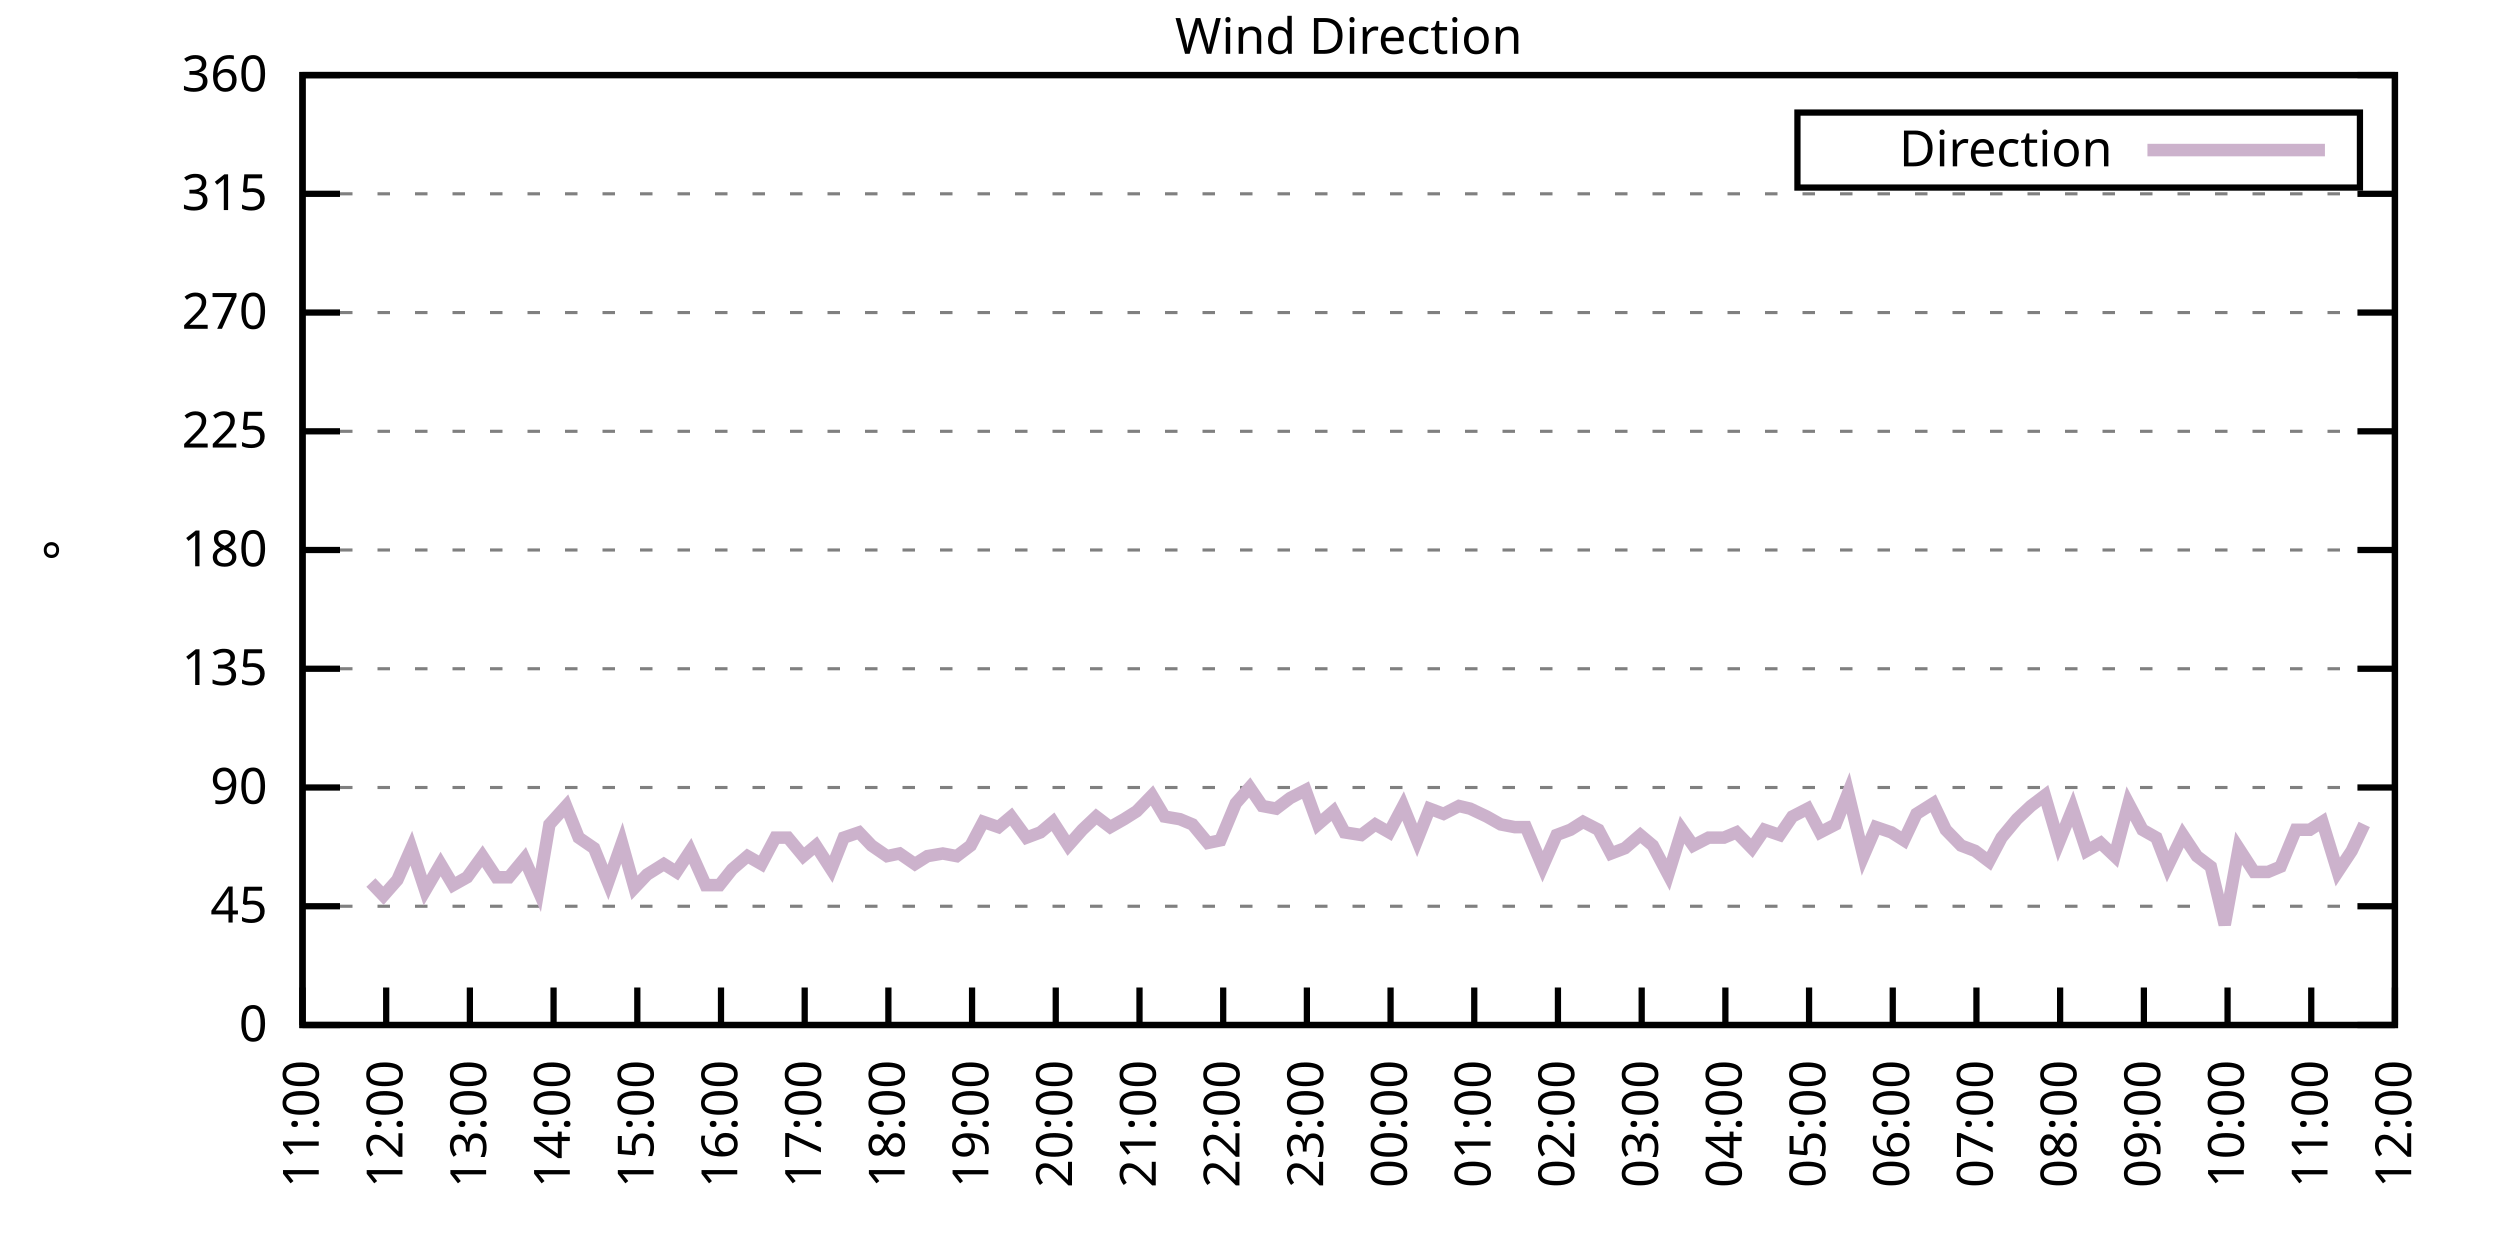
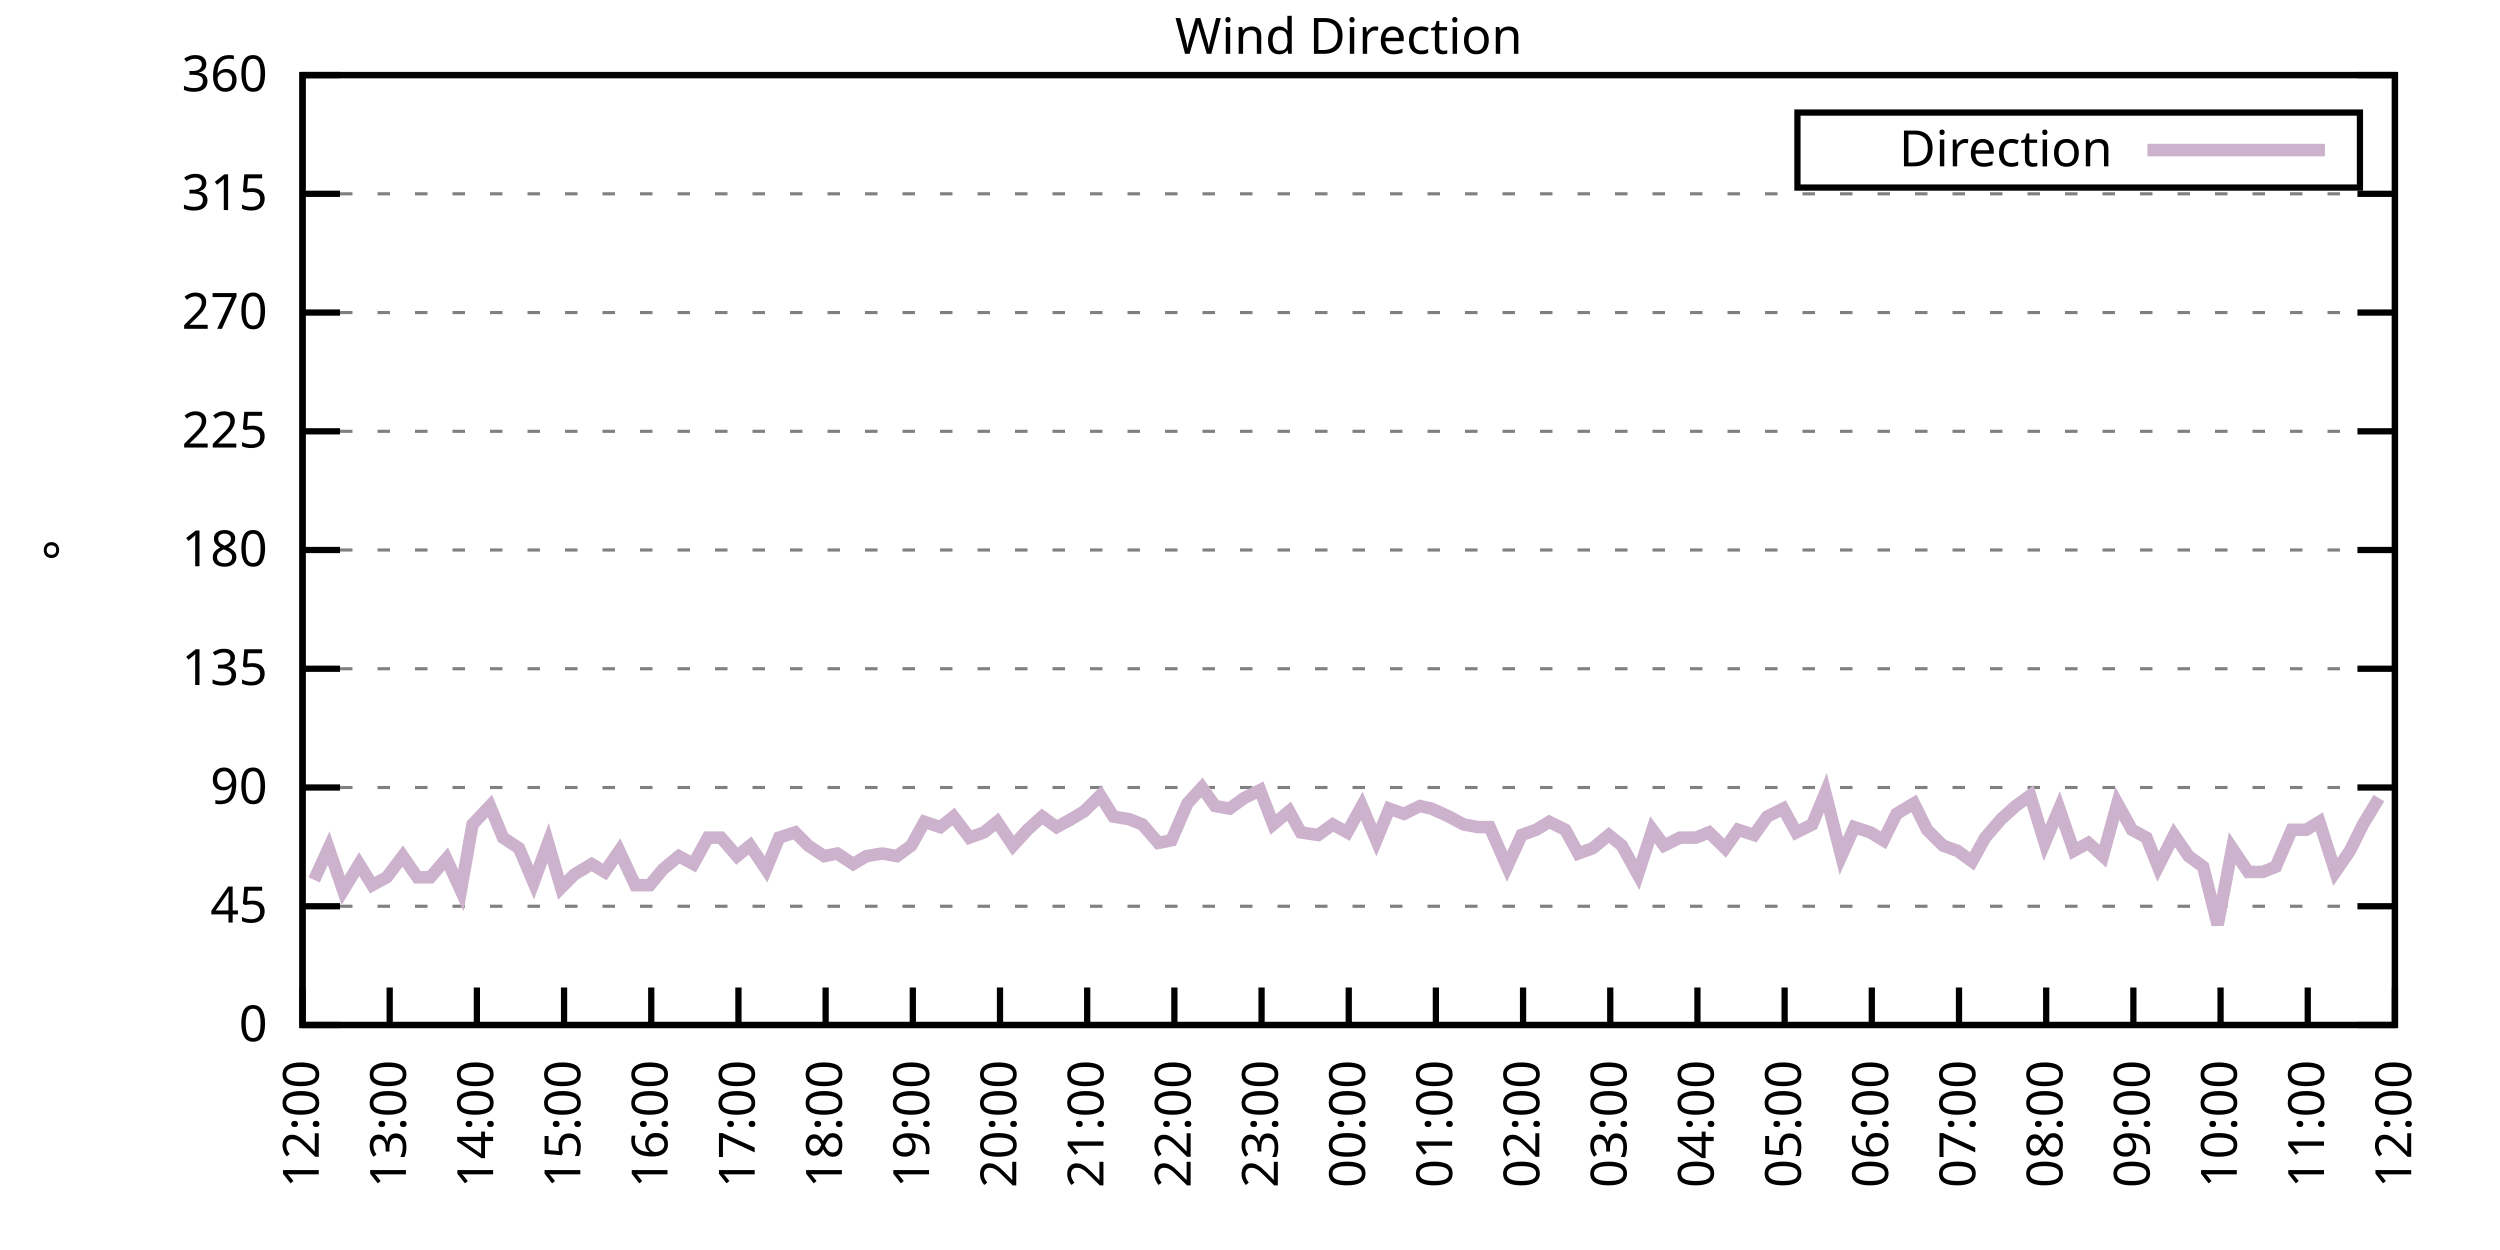
<svg xmlns="http://www.w3.org/2000/svg" xmlns:xlink="http://www.w3.org/1999/xlink" width="400" height="200" viewBox="0 0 400 200">
  <g id="gnuplot_canvas">
    <rect x="0" y="0" width="400" height="200" fill="none" />
    <defs>
      <circle id="gpDot" r="0.5" stroke-width="0.5" stroke="currentColor" />
      <path id="gpPt0" stroke-width="0.333" stroke="currentColor" d="M-1,0 h2 M0,-1 v2" />
      <path id="gpPt1" stroke-width="0.333" stroke="currentColor" d="M-1,-1 L1,1 M1,-1 L-1,1" />
      <path id="gpPt2" stroke-width="0.333" stroke="currentColor" d="M-1,0 L1,0 M0,-1 L0,1 M-1,-1 L1,1 M-1,1 L1,-1" />
      <rect id="gpPt3" stroke-width="0.333" stroke="currentColor" x="-1" y="-1" width="2" height="2" />
      <rect id="gpPt4" stroke-width="0.333" stroke="currentColor" fill="currentColor" x="-1" y="-1" width="2" height="2" />
      <circle id="gpPt5" stroke-width="0.333" stroke="currentColor" cx="0" cy="0" r="1" />
      <use xlink:href="#gpPt5" id="gpPt6" fill="currentColor" stroke="none" />
      <path id="gpPt7" stroke-width="0.333" stroke="currentColor" d="M0,-1.33 L-1.33,0.67 L1.33,0.67 z" />
      <use xlink:href="#gpPt7" id="gpPt8" fill="currentColor" stroke="none" />
      <use xlink:href="#gpPt7" id="gpPt9" stroke="currentColor" transform="rotate(180)" />
      <use xlink:href="#gpPt9" id="gpPt10" fill="currentColor" stroke="none" />
      <use xlink:href="#gpPt3" id="gpPt11" stroke="currentColor" transform="rotate(45)" />
      <use xlink:href="#gpPt11" id="gpPt12" fill="currentColor" stroke="none" />
      <path id="gpPt13" stroke-width="0.333" stroke="currentColor" d="M0,1.330 L1.265,0.411 L0.782,-1.067 L-0.782,-1.076 L-1.265,0.411 z" />
      <use xlink:href="#gpPt13" id="gpPt14" fill="currentColor" stroke="none" />
      <filter id="textbox" filterUnits="objectBoundingBox" x="0" y="0" height="1" width="1">
        <feFlood flood-color="white" flood-opacity="1" result="bgnd" />
        <feComposite in="SourceGraphic" in2="bgnd" operator="atop" />
      </filter>
      <filter id="greybox" filterUnits="objectBoundingBox" x="0" y="0" height="1" width="1">
        <feFlood flood-color="lightgrey" flood-opacity="1" result="grey" />
        <feComposite in="SourceGraphic" in2="grey" operator="atop" />
      </filter>
    </defs>
    <g fill="none" color="white" stroke="currentColor" stroke-width="1.00" stroke-linecap="butt" stroke-linejoin="miter">
</g>
    <g fill="none" color="black" stroke="currentColor" stroke-width="1.00" stroke-linecap="butt" stroke-linejoin="miter">
      <g stroke="none" shape-rendering="crispEdges">
        <polygon fill="rgb(255, 255, 255)" points="48.40,164.00 383.18,164.00 383.18,12.02 48.40,12.02 " />
      </g>
    </g>
    <g fill="none" color="black" stroke="currentColor" stroke-width="1.00" stroke-linecap="butt" stroke-linejoin="miter">
</g>
    <g fill="none" color="black" stroke="black" stroke-width="0.50" stroke-linecap="butt" stroke-linejoin="miter">
</g>
    <g fill="none" color="gray" stroke="currentColor" stroke-width="0.50" stroke-linecap="butt" stroke-linejoin="miter">
      <path stroke="gray" stroke-dasharray="2,4" class="gridline" d="M48.40,164.00 L383.19,164.00  " />
    </g>
    <g fill="none" color="gray" stroke="gray" stroke-width="1.00" stroke-linecap="butt" stroke-linejoin="miter">
</g>
    <g fill="none" color="black" stroke="currentColor" stroke-width="1.00" stroke-linecap="butt" stroke-linejoin="miter">
      <path stroke="black" d="M48.40,164.00 L54.40,164.00 M383.19,164.00 L377.19,164.00  " />
      <g transform="translate(42.80,166.60)" stroke="none" fill="black" font-family="Sans" font-size="8.00" text-anchor="end">
        <text>
          <tspan font-family="Sans"> 0</tspan>
        </text>
      </g>
    </g>
    <g fill="none" color="black" stroke="currentColor" stroke-width="1.00" stroke-linecap="butt" stroke-linejoin="miter">
</g>
    <g fill="none" color="black" stroke="black" stroke-width="0.50" stroke-linecap="butt" stroke-linejoin="miter">
</g>
    <g fill="none" color="gray" stroke="currentColor" stroke-width="0.50" stroke-linecap="butt" stroke-linejoin="miter">
      <path stroke="gray" stroke-dasharray="2,4" class="gridline" d="M48.40,145.00 L383.19,145.00  " />
    </g>
    <g fill="none" color="gray" stroke="gray" stroke-width="1.00" stroke-linecap="butt" stroke-linejoin="miter">
</g>
    <g fill="none" color="black" stroke="currentColor" stroke-width="1.00" stroke-linecap="butt" stroke-linejoin="miter">
      <path stroke="black" d="M48.40,145.00 L54.40,145.00 M383.19,145.00 L377.19,145.00  " />
      <g transform="translate(42.80,147.60)" stroke="none" fill="black" font-family="Sans" font-size="8.00" text-anchor="end">
        <text>
          <tspan font-family="Sans"> 45</tspan>
        </text>
      </g>
    </g>
    <g fill="none" color="black" stroke="currentColor" stroke-width="1.00" stroke-linecap="butt" stroke-linejoin="miter">
</g>
    <g fill="none" color="black" stroke="black" stroke-width="0.50" stroke-linecap="butt" stroke-linejoin="miter">
</g>
    <g fill="none" color="gray" stroke="currentColor" stroke-width="0.50" stroke-linecap="butt" stroke-linejoin="miter">
      <path stroke="gray" stroke-dasharray="2,4" class="gridline" d="M48.40,126.00 L383.19,126.00  " />
    </g>
    <g fill="none" color="gray" stroke="gray" stroke-width="1.00" stroke-linecap="butt" stroke-linejoin="miter">
</g>
    <g fill="none" color="black" stroke="currentColor" stroke-width="1.00" stroke-linecap="butt" stroke-linejoin="miter">
      <path stroke="black" d="M48.40,126.00 L54.40,126.00 M383.19,126.00 L377.19,126.00  " />
      <g transform="translate(42.80,128.60)" stroke="none" fill="black" font-family="Sans" font-size="8.00" text-anchor="end">
        <text>
          <tspan font-family="Sans"> 90</tspan>
        </text>
      </g>
    </g>
    <g fill="none" color="black" stroke="currentColor" stroke-width="1.00" stroke-linecap="butt" stroke-linejoin="miter">
</g>
    <g fill="none" color="black" stroke="black" stroke-width="0.50" stroke-linecap="butt" stroke-linejoin="miter">
</g>
    <g fill="none" color="gray" stroke="currentColor" stroke-width="0.50" stroke-linecap="butt" stroke-linejoin="miter">
      <path stroke="gray" stroke-dasharray="2,4" class="gridline" d="M48.40,107.00 L383.19,107.00  " />
    </g>
    <g fill="none" color="gray" stroke="gray" stroke-width="1.00" stroke-linecap="butt" stroke-linejoin="miter">
</g>
    <g fill="none" color="black" stroke="currentColor" stroke-width="1.00" stroke-linecap="butt" stroke-linejoin="miter">
      <path stroke="black" d="M48.40,107.00 L54.40,107.00 M383.19,107.00 L377.19,107.00  " />
      <g transform="translate(42.80,109.60)" stroke="none" fill="black" font-family="Sans" font-size="8.00" text-anchor="end">
        <text>
          <tspan font-family="Sans"> 135</tspan>
        </text>
      </g>
    </g>
    <g fill="none" color="black" stroke="currentColor" stroke-width="1.00" stroke-linecap="butt" stroke-linejoin="miter">
</g>
    <g fill="none" color="black" stroke="black" stroke-width="0.50" stroke-linecap="butt" stroke-linejoin="miter">
</g>
    <g fill="none" color="gray" stroke="currentColor" stroke-width="0.50" stroke-linecap="butt" stroke-linejoin="miter">
      <path stroke="gray" stroke-dasharray="2,4" class="gridline" d="M48.40,88.00 L383.19,88.00  " />
    </g>
    <g fill="none" color="gray" stroke="gray" stroke-width="1.00" stroke-linecap="butt" stroke-linejoin="miter">
</g>
    <g fill="none" color="black" stroke="currentColor" stroke-width="1.00" stroke-linecap="butt" stroke-linejoin="miter">
      <path stroke="black" d="M48.40,88.00 L54.40,88.00 M383.19,88.00 L377.19,88.00  " />
      <g transform="translate(42.80,90.60)" stroke="none" fill="black" font-family="Sans" font-size="8.00" text-anchor="end">
        <text>
          <tspan font-family="Sans"> 180</tspan>
        </text>
      </g>
    </g>
    <g fill="none" color="black" stroke="currentColor" stroke-width="1.00" stroke-linecap="butt" stroke-linejoin="miter">
</g>
    <g fill="none" color="black" stroke="black" stroke-width="0.50" stroke-linecap="butt" stroke-linejoin="miter">
</g>
    <g fill="none" color="gray" stroke="currentColor" stroke-width="0.50" stroke-linecap="butt" stroke-linejoin="miter">
      <path stroke="gray" stroke-dasharray="2,4" class="gridline" d="M48.40,69.01 L383.19,69.01  " />
    </g>
    <g fill="none" color="gray" stroke="gray" stroke-width="1.00" stroke-linecap="butt" stroke-linejoin="miter">
</g>
    <g fill="none" color="black" stroke="currentColor" stroke-width="1.00" stroke-linecap="butt" stroke-linejoin="miter">
      <path stroke="black" d="M48.40,69.01 L54.40,69.01 M383.19,69.01 L377.19,69.01  " />
      <g transform="translate(42.80,71.61)" stroke="none" fill="black" font-family="Sans" font-size="8.00" text-anchor="end">
        <text>
          <tspan font-family="Sans"> 225</tspan>
        </text>
      </g>
    </g>
    <g fill="none" color="black" stroke="currentColor" stroke-width="1.00" stroke-linecap="butt" stroke-linejoin="miter">
</g>
    <g fill="none" color="black" stroke="black" stroke-width="0.50" stroke-linecap="butt" stroke-linejoin="miter">
</g>
    <g fill="none" color="gray" stroke="currentColor" stroke-width="0.50" stroke-linecap="butt" stroke-linejoin="miter">
      <path stroke="gray" stroke-dasharray="2,4" class="gridline" d="M48.40,50.01 L383.19,50.01  " />
    </g>
    <g fill="none" color="gray" stroke="gray" stroke-width="1.00" stroke-linecap="butt" stroke-linejoin="miter">
</g>
    <g fill="none" color="black" stroke="currentColor" stroke-width="1.00" stroke-linecap="butt" stroke-linejoin="miter">
      <path stroke="black" d="M48.40,50.01 L54.40,50.01 M383.19,50.01 L377.19,50.01  " />
      <g transform="translate(42.80,52.61)" stroke="none" fill="black" font-family="Sans" font-size="8.00" text-anchor="end">
        <text>
          <tspan font-family="Sans"> 270</tspan>
        </text>
      </g>
    </g>
    <g fill="none" color="black" stroke="currentColor" stroke-width="1.00" stroke-linecap="butt" stroke-linejoin="miter">
</g>
    <g fill="none" color="black" stroke="black" stroke-width="0.50" stroke-linecap="butt" stroke-linejoin="miter">
</g>
    <g fill="none" color="gray" stroke="currentColor" stroke-width="0.50" stroke-linecap="butt" stroke-linejoin="miter">
      <path stroke="gray" stroke-dasharray="2,4" class="gridline" d="M48.40,31.01 L383.19,31.01  " />
    </g>
    <g fill="none" color="gray" stroke="gray" stroke-width="1.00" stroke-linecap="butt" stroke-linejoin="miter">
</g>
    <g fill="none" color="black" stroke="currentColor" stroke-width="1.00" stroke-linecap="butt" stroke-linejoin="miter">
      <path stroke="black" d="M48.40,31.01 L54.40,31.01 M383.19,31.01 L377.19,31.01  " />
      <g transform="translate(42.80,33.61)" stroke="none" fill="black" font-family="Sans" font-size="8.00" text-anchor="end">
        <text>
          <tspan font-family="Sans"> 315</tspan>
        </text>
      </g>
    </g>
    <g fill="none" color="black" stroke="currentColor" stroke-width="1.00" stroke-linecap="butt" stroke-linejoin="miter">
</g>
    <g fill="none" color="black" stroke="black" stroke-width="0.50" stroke-linecap="butt" stroke-linejoin="miter">
</g>
    <g fill="none" color="gray" stroke="currentColor" stroke-width="0.50" stroke-linecap="butt" stroke-linejoin="miter">
      <path stroke="gray" stroke-dasharray="2,4" class="gridline" d="M48.40,12.01 L383.19,12.01  " />
    </g>
    <g fill="none" color="gray" stroke="gray" stroke-width="1.00" stroke-linecap="butt" stroke-linejoin="miter">
</g>
    <g fill="none" color="black" stroke="currentColor" stroke-width="1.00" stroke-linecap="butt" stroke-linejoin="miter">
      <path stroke="black" d="M48.40,12.01 L54.40,12.01 M383.19,12.01 L377.19,12.01  " />
      <g transform="translate(42.80,14.61)" stroke="none" fill="black" font-family="Sans" font-size="8.00" text-anchor="end">
        <text>
          <tspan font-family="Sans"> 360</tspan>
        </text>
      </g>
    </g>
    <g fill="none" color="black" stroke="currentColor" stroke-width="1.00" stroke-linecap="butt" stroke-linejoin="miter">
      <path stroke="black" d="M48.40,164.00 L48.40,158.00  " />
      <g transform="translate(51.00,169.60) rotate(270.00)" stroke="none" fill="black" font-family="Sans" font-size="8.00" text-anchor="end">
        <text>
-           <tspan font-family="Sans">11:00</tspan>
-         </text>
-       </g>
-     </g>
-     <g fill="none" color="black" stroke="currentColor" stroke-width="1.00" stroke-linecap="butt" stroke-linejoin="miter">
-       <path stroke="black" d="M61.79,164.00 L61.79,158.00  " />
-       <g transform="translate(64.39,169.60) rotate(270.00)" stroke="none" fill="black" font-family="Sans" font-size="8.00" text-anchor="end">
-         <text>
          <tspan font-family="Sans">12:00</tspan>
        </text>
      </g>
    </g>
    <g fill="none" color="black" stroke="currentColor" stroke-width="1.00" stroke-linecap="butt" stroke-linejoin="miter">
-       <path stroke="black" d="M75.18,164.00 L75.18,158.00  " />
-       <g transform="translate(77.78,169.60) rotate(270.00)" stroke="none" fill="black" font-family="Sans" font-size="8.00" text-anchor="end">
+       <path stroke="black" d="M62.35,164.00 L62.35,158.00  " />
+       <g transform="translate(64.95,169.60) rotate(270.00)" stroke="none" fill="black" font-family="Sans" font-size="8.00" text-anchor="end">
        <text>
          <tspan font-family="Sans">13:00</tspan>
        </text>
      </g>
    </g>
    <g fill="none" color="black" stroke="currentColor" stroke-width="1.00" stroke-linecap="butt" stroke-linejoin="miter">
-       <path stroke="black" d="M88.57,164.00 L88.57,158.00  " />
-       <g transform="translate(91.17,169.60) rotate(270.00)" stroke="none" fill="black" font-family="Sans" font-size="8.00" text-anchor="end">
+       <path stroke="black" d="M76.30,164.00 L76.30,158.00  " />
+       <g transform="translate(78.90,169.60) rotate(270.00)" stroke="none" fill="black" font-family="Sans" font-size="8.00" text-anchor="end">
        <text>
          <tspan font-family="Sans">14:00</tspan>
        </text>
      </g>
    </g>
    <g fill="none" color="black" stroke="currentColor" stroke-width="1.00" stroke-linecap="butt" stroke-linejoin="miter">
-       <path stroke="black" d="M101.97,164.00 L101.97,158.00  " />
-       <g transform="translate(104.57,169.60) rotate(270.00)" stroke="none" fill="black" font-family="Sans" font-size="8.00" text-anchor="end">
+       <path stroke="black" d="M90.25,164.00 L90.25,158.00  " />
+       <g transform="translate(92.85,169.60) rotate(270.00)" stroke="none" fill="black" font-family="Sans" font-size="8.00" text-anchor="end">
        <text>
          <tspan font-family="Sans">15:00</tspan>
        </text>
      </g>
    </g>
    <g fill="none" color="black" stroke="currentColor" stroke-width="1.00" stroke-linecap="butt" stroke-linejoin="miter">
-       <path stroke="black" d="M115.36,164.00 L115.36,158.00  " />
-       <g transform="translate(117.96,169.60) rotate(270.00)" stroke="none" fill="black" font-family="Sans" font-size="8.00" text-anchor="end">
+       <path stroke="black" d="M104.20,164.00 L104.20,158.00  " />
+       <g transform="translate(106.80,169.60) rotate(270.00)" stroke="none" fill="black" font-family="Sans" font-size="8.00" text-anchor="end">
        <text>
          <tspan font-family="Sans">16:00</tspan>
        </text>
      </g>
    </g>
    <g fill="none" color="black" stroke="currentColor" stroke-width="1.00" stroke-linecap="butt" stroke-linejoin="miter">
-       <path stroke="black" d="M128.75,164.00 L128.75,158.00  " />
-       <g transform="translate(131.35,169.60) rotate(270.00)" stroke="none" fill="black" font-family="Sans" font-size="8.00" text-anchor="end">
+       <path stroke="black" d="M118.15,164.00 L118.15,158.00  " />
+       <g transform="translate(120.75,169.60) rotate(270.00)" stroke="none" fill="black" font-family="Sans" font-size="8.00" text-anchor="end">
        <text>
          <tspan font-family="Sans">17:00</tspan>
        </text>
      </g>
    </g>
    <g fill="none" color="black" stroke="currentColor" stroke-width="1.00" stroke-linecap="butt" stroke-linejoin="miter">
-       <path stroke="black" d="M142.14,164.00 L142.14,158.00  " />
-       <g transform="translate(144.74,169.60) rotate(270.00)" stroke="none" fill="black" font-family="Sans" font-size="8.00" text-anchor="end">
+       <path stroke="black" d="M132.10,164.00 L132.10,158.00  " />
+       <g transform="translate(134.70,169.60) rotate(270.00)" stroke="none" fill="black" font-family="Sans" font-size="8.00" text-anchor="end">
        <text>
          <tspan font-family="Sans">18:00</tspan>
        </text>
      </g>
    </g>
    <g fill="none" color="black" stroke="currentColor" stroke-width="1.00" stroke-linecap="butt" stroke-linejoin="miter">
-       <path stroke="black" d="M155.53,164.00 L155.53,158.00  " />
-       <g transform="translate(158.13,169.60) rotate(270.00)" stroke="none" fill="black" font-family="Sans" font-size="8.00" text-anchor="end">
+       <path stroke="black" d="M146.05,164.00 L146.05,158.00  " />
+       <g transform="translate(148.65,169.60) rotate(270.00)" stroke="none" fill="black" font-family="Sans" font-size="8.00" text-anchor="end">
        <text>
          <tspan font-family="Sans">19:00</tspan>
        </text>
      </g>
    </g>
    <g fill="none" color="black" stroke="currentColor" stroke-width="1.00" stroke-linecap="butt" stroke-linejoin="miter">
-       <path stroke="black" d="M168.92,164.00 L168.92,158.00  " />
-       <g transform="translate(171.52,169.60) rotate(270.00)" stroke="none" fill="black" font-family="Sans" font-size="8.00" text-anchor="end">
+       <path stroke="black" d="M160.00,164.00 L160.00,158.00  " />
+       <g transform="translate(162.60,169.60) rotate(270.00)" stroke="none" fill="black" font-family="Sans" font-size="8.00" text-anchor="end">
        <text>
          <tspan font-family="Sans">20:00</tspan>
        </text>
      </g>
    </g>
    <g fill="none" color="black" stroke="currentColor" stroke-width="1.00" stroke-linecap="butt" stroke-linejoin="miter">
-       <path stroke="black" d="M182.32,164.00 L182.32,158.00  " />
-       <g transform="translate(184.92,169.60) rotate(270.00)" stroke="none" fill="black" font-family="Sans" font-size="8.00" text-anchor="end">
+       <path stroke="black" d="M173.95,164.00 L173.95,158.00  " />
+       <g transform="translate(176.55,169.60) rotate(270.00)" stroke="none" fill="black" font-family="Sans" font-size="8.00" text-anchor="end">
        <text>
          <tspan font-family="Sans">21:00</tspan>
        </text>
      </g>
    </g>
    <g fill="none" color="black" stroke="currentColor" stroke-width="1.00" stroke-linecap="butt" stroke-linejoin="miter">
-       <path stroke="black" d="M195.71,164.00 L195.71,158.00  " />
-       <g transform="translate(198.31,169.60) rotate(270.00)" stroke="none" fill="black" font-family="Sans" font-size="8.00" text-anchor="end">
+       <path stroke="black" d="M187.90,164.00 L187.90,158.00  " />
+       <g transform="translate(190.50,169.60) rotate(270.00)" stroke="none" fill="black" font-family="Sans" font-size="8.00" text-anchor="end">
        <text>
          <tspan font-family="Sans">22:00</tspan>
        </text>
      </g>
    </g>
    <g fill="none" color="black" stroke="currentColor" stroke-width="1.00" stroke-linecap="butt" stroke-linejoin="miter">
-       <path stroke="black" d="M209.10,164.00 L209.10,158.00  " />
-       <g transform="translate(211.70,169.60) rotate(270.00)" stroke="none" fill="black" font-family="Sans" font-size="8.00" text-anchor="end">
+       <path stroke="black" d="M201.85,164.00 L201.85,158.00  " />
+       <g transform="translate(204.45,169.60) rotate(270.00)" stroke="none" fill="black" font-family="Sans" font-size="8.00" text-anchor="end">
        <text>
          <tspan font-family="Sans">23:00</tspan>
        </text>
      </g>
    </g>
    <g fill="none" color="black" stroke="currentColor" stroke-width="1.00" stroke-linecap="butt" stroke-linejoin="miter">
-       <path stroke="black" d="M222.49,164.00 L222.49,158.00  " />
-       <g transform="translate(225.09,169.60) rotate(270.00)" stroke="none" fill="black" font-family="Sans" font-size="8.00" text-anchor="end">
+       <path stroke="black" d="M215.80,164.00 L215.80,158.00  " />
+       <g transform="translate(218.40,169.60) rotate(270.00)" stroke="none" fill="black" font-family="Sans" font-size="8.00" text-anchor="end">
        <text>
          <tspan font-family="Sans">00:00</tspan>
        </text>
      </g>
    </g>
    <g fill="none" color="black" stroke="currentColor" stroke-width="1.00" stroke-linecap="butt" stroke-linejoin="miter">
-       <path stroke="black" d="M235.88,164.00 L235.88,158.00  " />
-       <g transform="translate(238.48,169.60) rotate(270.00)" stroke="none" fill="black" font-family="Sans" font-size="8.00" text-anchor="end">
+       <path stroke="black" d="M229.74,164.00 L229.74,158.00  " />
+       <g transform="translate(232.34,169.60) rotate(270.00)" stroke="none" fill="black" font-family="Sans" font-size="8.00" text-anchor="end">
        <text>
          <tspan font-family="Sans">01:00</tspan>
        </text>
      </g>
    </g>
    <g fill="none" color="black" stroke="currentColor" stroke-width="1.00" stroke-linecap="butt" stroke-linejoin="miter">
-       <path stroke="black" d="M249.27,164.00 L249.27,158.00  " />
-       <g transform="translate(251.87,169.60) rotate(270.00)" stroke="none" fill="black" font-family="Sans" font-size="8.00" text-anchor="end">
+       <path stroke="black" d="M243.69,164.00 L243.69,158.00  " />
+       <g transform="translate(246.29,169.60) rotate(270.00)" stroke="none" fill="black" font-family="Sans" font-size="8.00" text-anchor="end">
        <text>
          <tspan font-family="Sans">02:00</tspan>
        </text>
      </g>
    </g>
    <g fill="none" color="black" stroke="currentColor" stroke-width="1.00" stroke-linecap="butt" stroke-linejoin="miter">
-       <path stroke="black" d="M262.67,164.00 L262.67,158.00  " />
-       <g transform="translate(265.27,169.60) rotate(270.00)" stroke="none" fill="black" font-family="Sans" font-size="8.00" text-anchor="end">
+       <path stroke="black" d="M257.64,164.00 L257.64,158.00  " />
+       <g transform="translate(260.24,169.60) rotate(270.00)" stroke="none" fill="black" font-family="Sans" font-size="8.00" text-anchor="end">
        <text>
          <tspan font-family="Sans">03:00</tspan>
        </text>
      </g>
    </g>
    <g fill="none" color="black" stroke="currentColor" stroke-width="1.00" stroke-linecap="butt" stroke-linejoin="miter">
-       <path stroke="black" d="M276.06,164.00 L276.06,158.00  " />
-       <g transform="translate(278.66,169.60) rotate(270.00)" stroke="none" fill="black" font-family="Sans" font-size="8.00" text-anchor="end">
+       <path stroke="black" d="M271.59,164.00 L271.59,158.00  " />
+       <g transform="translate(274.19,169.60) rotate(270.00)" stroke="none" fill="black" font-family="Sans" font-size="8.00" text-anchor="end">
        <text>
          <tspan font-family="Sans">04:00</tspan>
        </text>
      </g>
    </g>
    <g fill="none" color="black" stroke="currentColor" stroke-width="1.00" stroke-linecap="butt" stroke-linejoin="miter">
-       <path stroke="black" d="M289.45,164.00 L289.45,158.00  " />
-       <g transform="translate(292.05,169.60) rotate(270.00)" stroke="none" fill="black" font-family="Sans" font-size="8.00" text-anchor="end">
+       <path stroke="black" d="M285.54,164.00 L285.54,158.00  " />
+       <g transform="translate(288.14,169.60) rotate(270.00)" stroke="none" fill="black" font-family="Sans" font-size="8.00" text-anchor="end">
        <text>
          <tspan font-family="Sans">05:00</tspan>
        </text>
      </g>
    </g>
    <g fill="none" color="black" stroke="currentColor" stroke-width="1.00" stroke-linecap="butt" stroke-linejoin="miter">
-       <path stroke="black" d="M302.84,164.00 L302.84,158.00  " />
-       <g transform="translate(305.44,169.60) rotate(270.00)" stroke="none" fill="black" font-family="Sans" font-size="8.00" text-anchor="end">
+       <path stroke="black" d="M299.49,164.00 L299.49,158.00  " />
+       <g transform="translate(302.09,169.60) rotate(270.00)" stroke="none" fill="black" font-family="Sans" font-size="8.00" text-anchor="end">
        <text>
          <tspan font-family="Sans">06:00</tspan>
        </text>
      </g>
    </g>
    <g fill="none" color="black" stroke="currentColor" stroke-width="1.00" stroke-linecap="butt" stroke-linejoin="miter">
-       <path stroke="black" d="M316.23,164.00 L316.23,158.00  " />
-       <g transform="translate(318.83,169.60) rotate(270.00)" stroke="none" fill="black" font-family="Sans" font-size="8.00" text-anchor="end">
+       <path stroke="black" d="M313.44,164.00 L313.44,158.00  " />
+       <g transform="translate(316.04,169.60) rotate(270.00)" stroke="none" fill="black" font-family="Sans" font-size="8.00" text-anchor="end">
        <text>
          <tspan font-family="Sans">07:00</tspan>
        </text>
      </g>
    </g>
    <g fill="none" color="black" stroke="currentColor" stroke-width="1.00" stroke-linecap="butt" stroke-linejoin="miter">
-       <path stroke="black" d="M329.62,164.00 L329.62,158.00  " />
-       <g transform="translate(332.22,169.60) rotate(270.00)" stroke="none" fill="black" font-family="Sans" font-size="8.00" text-anchor="end">
+       <path stroke="black" d="M327.39,164.00 L327.39,158.00  " />
+       <g transform="translate(329.99,169.60) rotate(270.00)" stroke="none" fill="black" font-family="Sans" font-size="8.00" text-anchor="end">
        <text>
          <tspan font-family="Sans">08:00</tspan>
        </text>
      </g>
    </g>
    <g fill="none" color="black" stroke="currentColor" stroke-width="1.00" stroke-linecap="butt" stroke-linejoin="miter">
-       <path stroke="black" d="M343.02,164.00 L343.02,158.00  " />
-       <g transform="translate(345.62,169.60) rotate(270.00)" stroke="none" fill="black" font-family="Sans" font-size="8.00" text-anchor="end">
+       <path stroke="black" d="M341.34,164.00 L341.34,158.00  " />
+       <g transform="translate(343.94,169.60) rotate(270.00)" stroke="none" fill="black" font-family="Sans" font-size="8.00" text-anchor="end">
        <text>
          <tspan font-family="Sans">09:00</tspan>
        </text>
      </g>
    </g>
    <g fill="none" color="black" stroke="currentColor" stroke-width="1.00" stroke-linecap="butt" stroke-linejoin="miter">
-       <path stroke="black" d="M356.41,164.00 L356.41,158.00  " />
-       <g transform="translate(359.01,169.60) rotate(270.00)" stroke="none" fill="black" font-family="Sans" font-size="8.00" text-anchor="end">
+       <path stroke="black" d="M355.29,164.00 L355.29,158.00  " />
+       <g transform="translate(357.89,169.60) rotate(270.00)" stroke="none" fill="black" font-family="Sans" font-size="8.00" text-anchor="end">
        <text>
          <tspan font-family="Sans">10:00</tspan>
        </text>
      </g>
    </g>
    <g fill="none" color="black" stroke="currentColor" stroke-width="1.00" stroke-linecap="butt" stroke-linejoin="miter">
-       <path stroke="black" d="M369.80,164.00 L369.80,158.00  " />
-       <g transform="translate(372.40,169.60) rotate(270.00)" stroke="none" fill="black" font-family="Sans" font-size="8.00" text-anchor="end">
+       <path stroke="black" d="M369.24,164.00 L369.24,158.00  " />
+       <g transform="translate(371.84,169.60) rotate(270.00)" stroke="none" fill="black" font-family="Sans" font-size="8.00" text-anchor="end">
        <text>
          <tspan font-family="Sans">11:00</tspan>
        </text>
      </g>
    </g>
    <g fill="none" color="black" stroke="currentColor" stroke-width="1.00" stroke-linecap="butt" stroke-linejoin="miter">
      <path stroke="black" d="M383.19,164.00 L383.19,158.00  " />
      <g transform="translate(385.79,169.60) rotate(270.00)" stroke="none" fill="black" font-family="Sans" font-size="8.00" text-anchor="end">
        <text>
          <tspan font-family="Sans">12:00</tspan>
        </text>
      </g>
    </g>
    <g fill="none" color="black" stroke="currentColor" stroke-width="1.00" stroke-linecap="butt" stroke-linejoin="miter">
</g>
    <g fill="none" color="black" stroke="currentColor" stroke-width="1.00" stroke-linecap="butt" stroke-linejoin="miter">
      <path stroke="black" d="M48.40,12.01 L48.40,164.00 L383.19,164.00 L383.19,12.01 L48.40,12.01 Z  " />
    </g>
    <g fill="none" color="black" stroke="currentColor" stroke-width="1.00" stroke-linecap="butt" stroke-linejoin="miter">
</g>
    <g fill="none" color="black" stroke="currentColor" stroke-width="1.00" stroke-linecap="butt" stroke-linejoin="miter">
      <path stroke="black" d="M287.59,30.01 L287.59,18.01 L377.59,18.01 L377.59,30.01 L287.59,30.01 Z  " />
    </g>
    <g id="Wind_direction_plot_1">
      <g fill="none" color="white" stroke="black" stroke-width="2.00" stroke-linecap="butt" stroke-linejoin="miter">
</g>
      <g fill="none" color="black" stroke="currentColor" stroke-width="2.00" stroke-linecap="butt" stroke-linejoin="miter">
        <g transform="translate(337.99,26.61)" stroke="none" fill="black" font-family="Sans" font-size="8.00" text-anchor="end">
          <text>
            <tspan font-family="Sans">Direction</tspan>
          </text>
        </g>
      </g>
      <g fill="none" color="black" stroke="currentColor" stroke-width="2.00" stroke-linecap="butt" stroke-linejoin="miter">
-         <path stroke="rgb(204, 178, 204)" d="M343.59,24.01 L371.99,24.01 M59.34,141.20 L61.35,143.31 L63.58,140.78 L65.81,135.71 L68.04,142.47 L70.50,138.25   L72.50,141.62 L74.74,140.36 L77.19,136.98 L79.42,140.36 L81.43,140.36 L83.89,137.40 L86.12,142.47 L87.91,131.91   L90.58,128.96 L92.59,134.02 L95.05,135.71 L97.28,141.20 L99.51,134.87 L101.52,142.05 L103.53,139.93 L106.21,138.25   L108.22,139.51 L110.45,136.14 L112.90,141.62 L115.13,141.62 L117.14,139.09 L119.60,136.98 L121.83,138.25 L124.06,134.02   L126.07,134.02 L128.53,136.98 L130.54,135.29 L132.99,139.09 L135.00,134.02 L137.45,133.18 L139.46,135.29 L141.92,136.98   L143.93,136.56 L146.38,138.25 L148.39,136.98 L150.85,136.56 L153.08,136.98 L155.31,135.29 L157.32,131.49 L159.77,132.34   L161.78,130.65 L164.24,134.02 L166.47,133.18 L168.48,131.49 L170.93,135.29 L173.17,132.76 L175.40,130.65 L177.63,132.34   L179.86,131.07 L181.87,129.80 L184.32,127.27 L186.33,130.65 L188.79,131.07 L190.80,131.91 L193.25,134.87 L195.26,134.45   L197.72,128.54 L199.95,126.00 L201.96,128.96 L204.19,129.38 L206.42,127.69 L208.88,126.42 L210.88,131.91 L213.34,129.80   L215.13,133.18 L217.80,133.60 L220.04,131.91 L222.27,133.18 L224.50,128.96 L226.73,134.45 L228.74,129.38 L230.97,130.22   L233.43,128.96 L235.21,129.38 L237.89,130.65 L240.12,131.91 L242.36,132.34 L244.14,132.34 L246.82,138.67 L249.05,133.60   L251.28,132.76 L253.29,131.49 L255.75,132.76 L257.76,136.56 L259.99,135.71 L262.44,133.60 L264.45,135.29 L266.91,139.93   L269.14,132.76 L270.92,135.29 L273.38,134.02 L275.83,134.02 L277.84,133.18 L280.30,135.71 L282.31,132.76 L284.76,133.60   L286.77,130.65 L289.23,129.38 L291.23,133.18 L293.69,131.91 L295.70,126.85 L298.15,136.98 L300.16,132.34 L302.62,133.18   L304.63,134.45 L306.63,130.22 L309.31,128.54 L311.32,132.76 L313.78,135.29 L316.01,136.14 L318.24,137.82 L320.25,134.02   L322.70,131.07 L324.94,128.96 L327.17,127.27 L329.40,134.87 L331.63,129.38 L333.86,136.14 L336.10,134.87 L338.33,136.98   L340.56,128.54 L342.79,132.76 L345.02,134.02 L346.81,138.67 L349.26,133.60 L351.50,136.98 L353.73,138.67 L355.96,147.96   L358.19,135.71 L360.65,139.51 L362.88,139.51 L364.89,138.67 L367.34,132.76 L369.58,132.76 L371.58,131.49 L374.04,139.51   L376.27,136.14 L378.28,131.91  " />
+         <path stroke="rgb(204, 178, 204)" d="M343.59,24.01 L371.99,24.01 M50.26,140.78 L52.58,135.71 L54.91,142.47 L57.47,138.25 L59.56,141.62 L61.88,140.36   L64.44,136.98 L66.77,140.36 L68.86,140.36 L71.42,137.40 L73.74,142.47 L75.60,131.91 L78.39,128.96 L80.48,134.02   L83.04,135.71 L85.37,141.20 L87.69,134.87 L89.78,142.05 L91.88,139.93 L94.67,138.25 L96.76,139.51 L99.08,136.14   L101.64,141.62 L103.97,141.62 L106.06,139.09 L108.62,136.98 L110.94,138.25 L113.27,134.02 L115.36,134.02 L117.92,136.98   L120.01,135.29 L122.57,139.09 L124.66,134.02 L127.22,133.18 L129.31,135.29 L131.87,136.98 L133.96,136.56 L136.51,138.25   L138.61,136.98 L141.16,136.56 L143.49,136.98 L145.81,135.29 L147.91,131.49 L150.46,132.34 L152.56,130.65 L155.11,134.02   L157.44,133.18 L159.53,131.49 L162.09,135.29 L164.41,132.76 L166.74,130.65 L169.06,132.34 L171.39,131.07 L173.48,129.80   L176.04,127.27 L178.13,130.65 L180.69,131.07 L182.78,131.91 L185.34,134.87 L187.43,134.45 L189.99,128.54 L192.31,126.00   L194.41,128.96 L196.73,129.38 L199.06,127.69 L201.61,126.42 L203.71,131.91 L206.26,129.80 L208.12,133.18 L210.91,133.60   L213.24,131.91 L215.56,133.18 L217.89,128.96 L220.21,134.45 L222.30,129.38 L224.63,130.22 L227.19,128.96 L229.05,129.38   L231.84,130.65 L234.16,131.91 L236.49,132.34 L238.35,132.34 L241.14,138.67 L243.46,133.60 L245.79,132.76 L247.88,131.49   L250.44,132.76 L252.53,136.56 L254.85,135.71 L257.41,133.60 L259.50,135.29 L262.06,139.93 L264.39,132.76 L266.25,135.29   L268.80,134.02 L271.36,134.02 L273.45,133.18 L276.01,135.71 L278.10,132.76 L280.66,133.60 L282.75,130.65 L285.31,129.38   L287.40,133.18 L289.96,131.91 L292.05,126.85 L294.61,136.98 L296.70,132.34 L299.26,133.18 L301.35,134.45 L303.44,130.22   L306.23,128.54 L308.33,132.76 L310.88,135.29 L313.21,136.14 L315.53,137.82 L317.63,134.02 L320.18,131.07 L322.51,128.96   L324.83,127.27 L327.16,134.87 L329.48,129.38 L331.81,136.14 L334.13,134.87 L336.46,136.98 L338.78,128.54 L341.11,132.76   L343.43,134.02 L345.29,138.67 L347.85,133.60 L350.18,136.98 L352.50,138.67 L354.83,147.96 L357.15,135.71 L359.71,139.51   L362.03,139.51 L364.13,138.67 L366.68,132.76 L369.01,132.76 L371.10,131.49 L373.66,139.51 L375.98,136.14 L378.08,131.91   L380.63,127.69  " />
      </g>
    </g>
    <g fill="none" color="black" stroke="currentColor" stroke-width="2.00" stroke-linecap="butt" stroke-linejoin="miter">
</g>
    <g fill="none" color="black" stroke="black" stroke-width="1.00" stroke-linecap="butt" stroke-linejoin="miter">
</g>
    <g fill="none" color="black" stroke="currentColor" stroke-width="1.00" stroke-linecap="butt" stroke-linejoin="miter">
      <path stroke="black" d="M48.40,12.01 L48.40,164.00 L383.19,164.00 L383.19,12.01 L48.40,12.01 Z  " />
      <g transform="translate(12.80,88.01) rotate(270.00)" stroke="none" fill="black" font-family="Sans" font-size="8.00" text-anchor="middle">
        <text>
          <tspan font-family="Sans">°</tspan>
        </text>
      </g>
    </g>
    <g fill="none" color="black" stroke="currentColor" stroke-width="1.00" stroke-linecap="butt" stroke-linejoin="miter">
</g>
    <g fill="none" color="black" stroke="currentColor" stroke-width="1.00" stroke-linecap="butt" stroke-linejoin="miter">
      <g transform="translate(215.79,8.61)" stroke="none" fill="black" font-family="Sans" font-size="8.00" text-anchor="middle">
        <text>
          <tspan font-family="Sans">Wind Direction</tspan>
        </text>
      </g>
    </g>
    <g fill="none" color="black" stroke="currentColor" stroke-width="1.00" stroke-linecap="butt" stroke-linejoin="miter">
</g>
  </g>
</svg>
